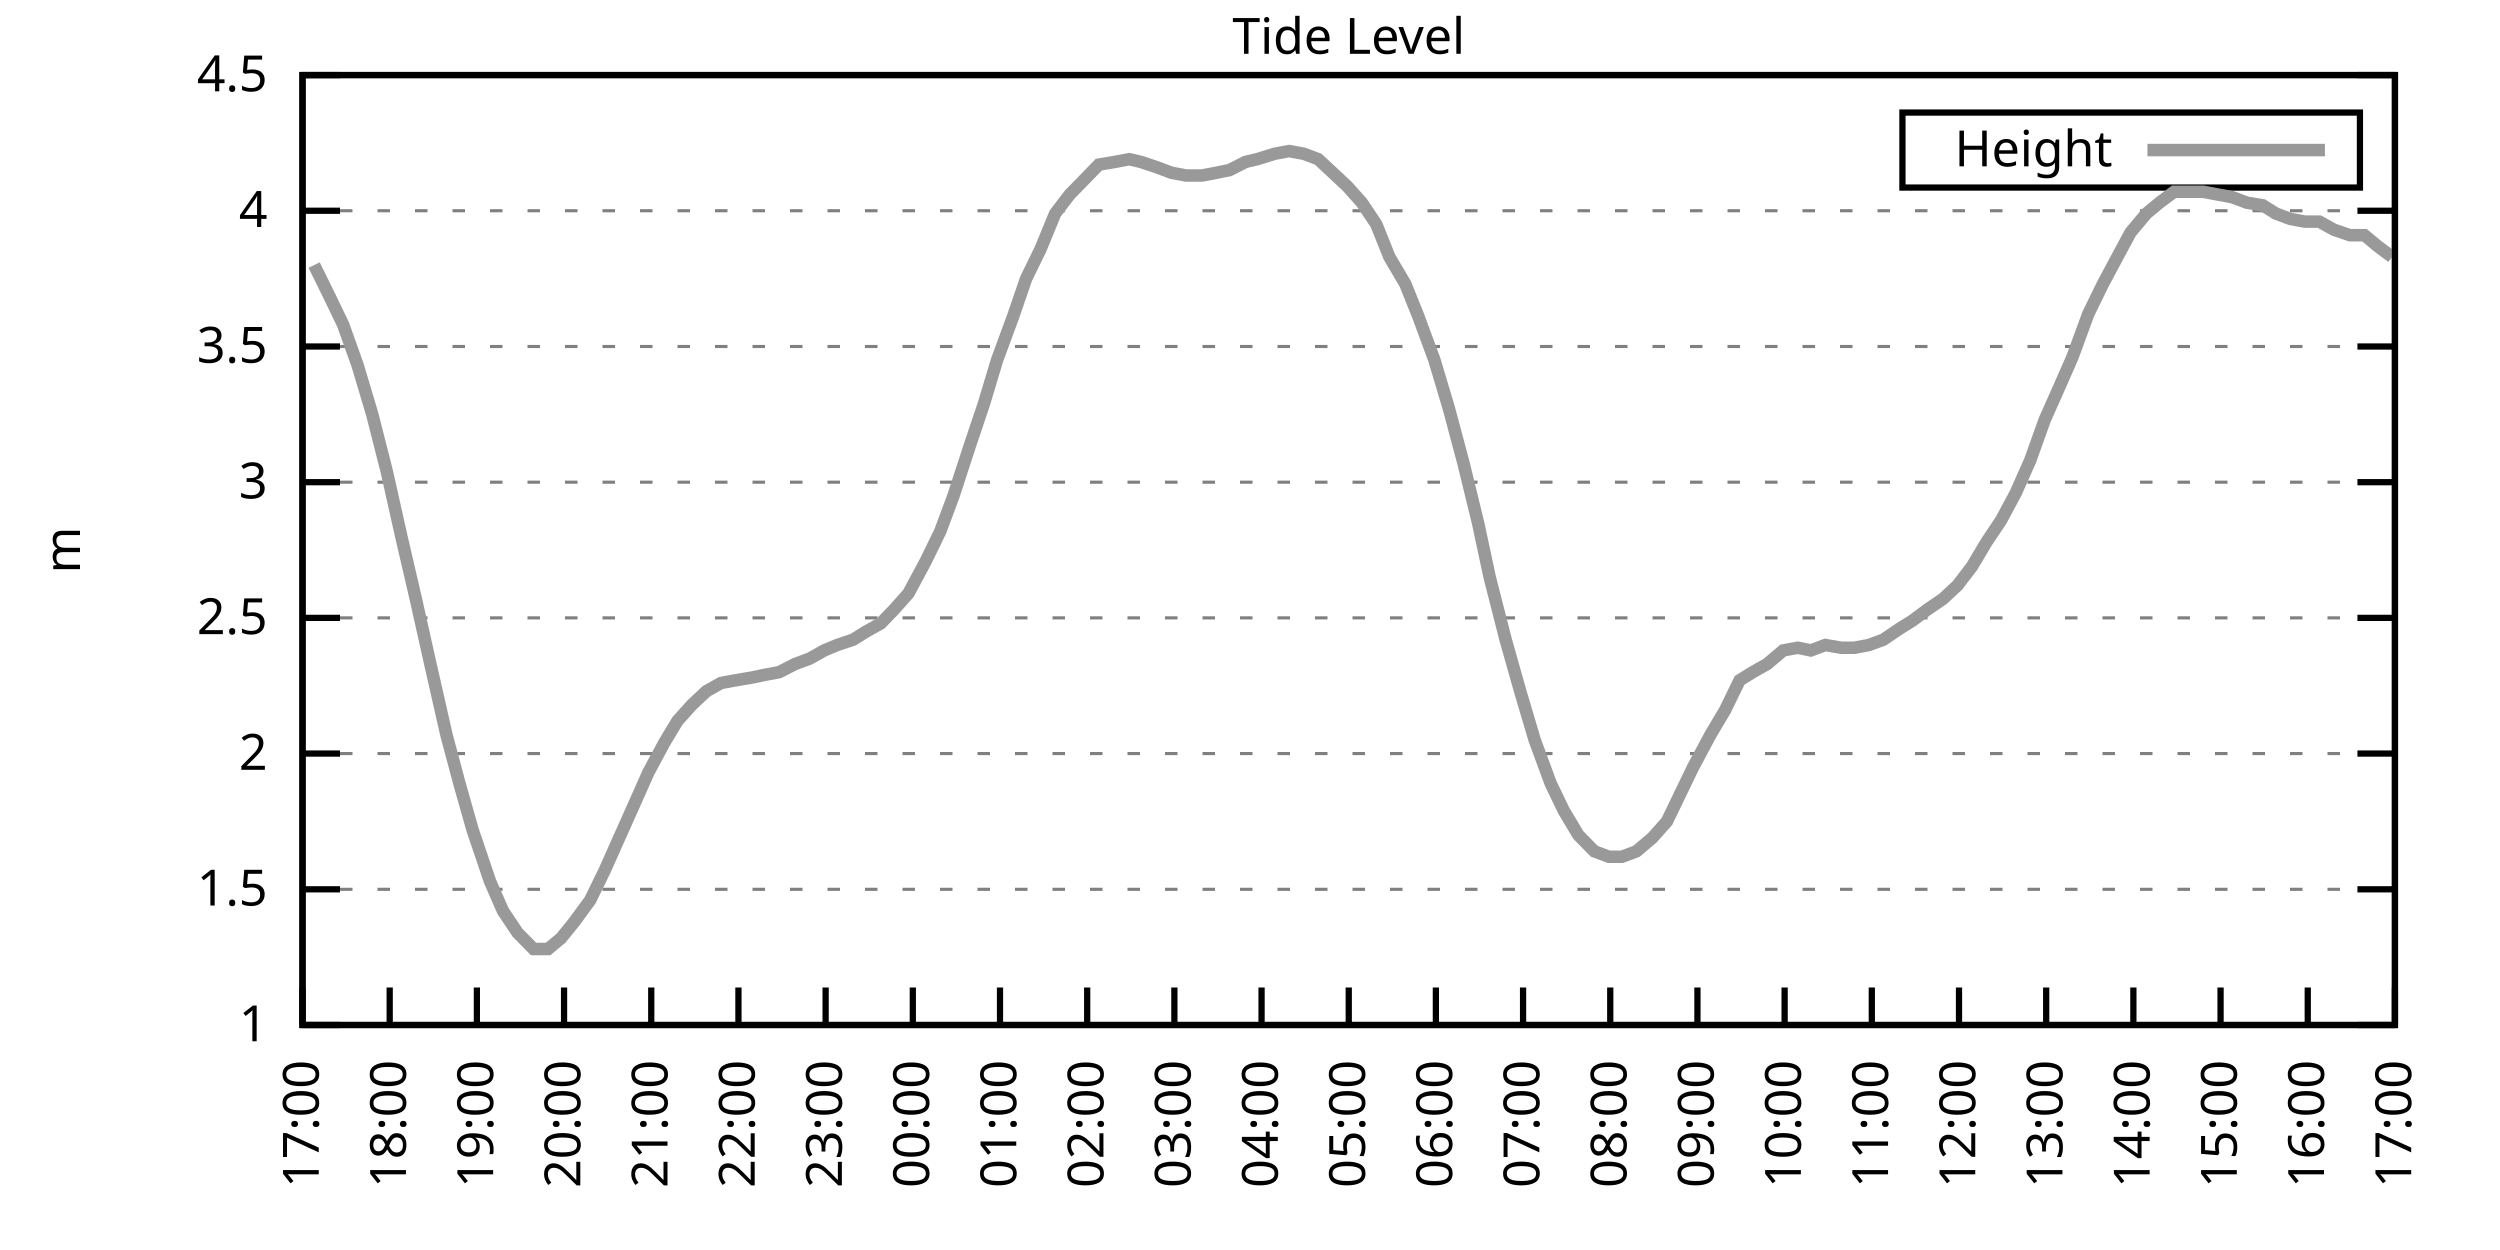
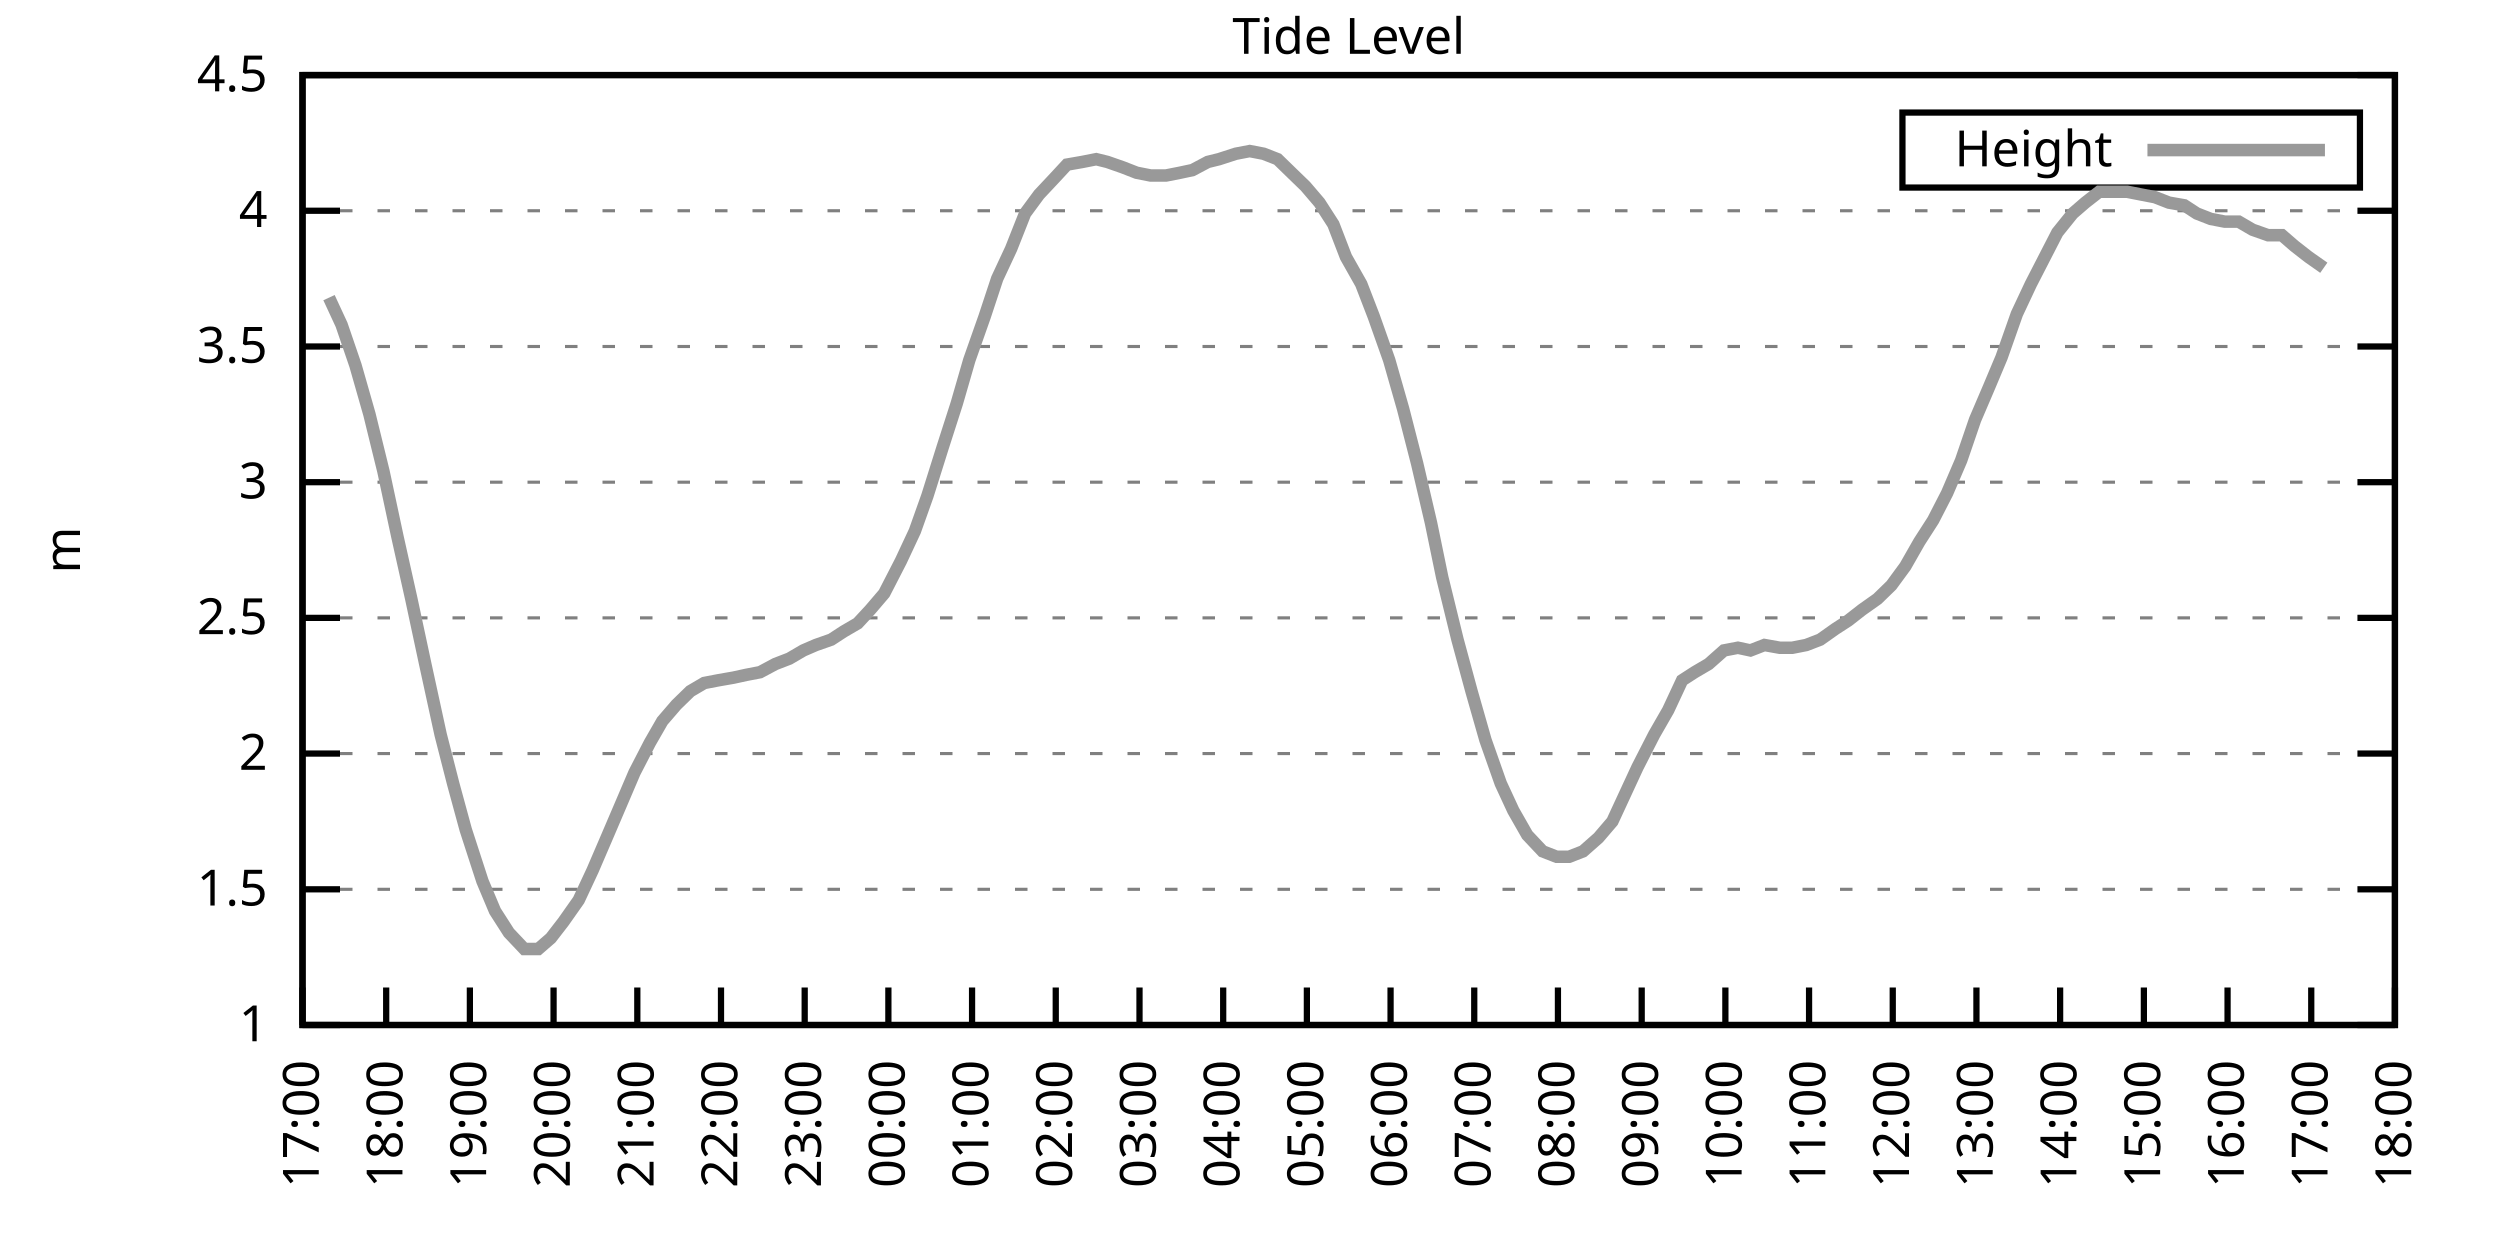
<svg xmlns="http://www.w3.org/2000/svg" xmlns:xlink="http://www.w3.org/1999/xlink" width="400" height="200" viewBox="0 0 400 200">
  <g id="gnuplot_canvas">
    <rect x="0" y="0" width="400" height="200" fill="none" />
    <defs>
      <circle id="gpDot" r="0.5" stroke-width="0.5" stroke="currentColor" />
      <path id="gpPt0" stroke-width="0.333" stroke="currentColor" d="M-1,0 h2 M0,-1 v2" />
      <path id="gpPt1" stroke-width="0.333" stroke="currentColor" d="M-1,-1 L1,1 M1,-1 L-1,1" />
      <path id="gpPt2" stroke-width="0.333" stroke="currentColor" d="M-1,0 L1,0 M0,-1 L0,1 M-1,-1 L1,1 M-1,1 L1,-1" />
      <rect id="gpPt3" stroke-width="0.333" stroke="currentColor" x="-1" y="-1" width="2" height="2" />
      <rect id="gpPt4" stroke-width="0.333" stroke="currentColor" fill="currentColor" x="-1" y="-1" width="2" height="2" />
      <circle id="gpPt5" stroke-width="0.333" stroke="currentColor" cx="0" cy="0" r="1" />
      <use xlink:href="#gpPt5" id="gpPt6" fill="currentColor" stroke="none" />
      <path id="gpPt7" stroke-width="0.333" stroke="currentColor" d="M0,-1.33 L-1.33,0.67 L1.33,0.67 z" />
      <use xlink:href="#gpPt7" id="gpPt8" fill="currentColor" stroke="none" />
      <use xlink:href="#gpPt7" id="gpPt9" stroke="currentColor" transform="rotate(180)" />
      <use xlink:href="#gpPt9" id="gpPt10" fill="currentColor" stroke="none" />
      <use xlink:href="#gpPt3" id="gpPt11" stroke="currentColor" transform="rotate(45)" />
      <use xlink:href="#gpPt11" id="gpPt12" fill="currentColor" stroke="none" />
      <path id="gpPt13" stroke-width="0.333" stroke="currentColor" d="M0,1.330 L1.265,0.411 L0.782,-1.067 L-0.782,-1.076 L-1.265,0.411 z" />
      <use xlink:href="#gpPt13" id="gpPt14" fill="currentColor" stroke="none" />
      <filter id="textbox" filterUnits="objectBoundingBox" x="0" y="0" height="1" width="1">
        <feFlood flood-color="white" flood-opacity="1" result="bgnd" />
        <feComposite in="SourceGraphic" in2="bgnd" operator="atop" />
      </filter>
      <filter id="greybox" filterUnits="objectBoundingBox" x="0" y="0" height="1" width="1">
        <feFlood flood-color="lightgrey" flood-opacity="1" result="grey" />
        <feComposite in="SourceGraphic" in2="grey" operator="atop" />
      </filter>
    </defs>
    <g fill="none" color="white" stroke="currentColor" stroke-width="1.00" stroke-linecap="butt" stroke-linejoin="miter">
</g>
    <g fill="none" color="black" stroke="currentColor" stroke-width="1.00" stroke-linecap="butt" stroke-linejoin="miter">
      <g stroke="none" shape-rendering="crispEdges">
        <polygon fill="rgb(255, 255, 255)" points="48.40,164.00 383.18,164.00 383.18,12.02 48.40,12.02 " />
      </g>
    </g>
    <g fill="none" color="black" stroke="currentColor" stroke-width="1.00" stroke-linecap="butt" stroke-linejoin="miter">
</g>
    <g fill="none" color="black" stroke="black" stroke-width="0.50" stroke-linecap="butt" stroke-linejoin="miter">
</g>
    <g fill="none" color="gray" stroke="currentColor" stroke-width="0.50" stroke-linecap="butt" stroke-linejoin="miter">
      <path stroke="gray" stroke-dasharray="2,4" class="gridline" d="M48.40,164.00 L383.19,164.00  " />
    </g>
    <g fill="none" color="gray" stroke="gray" stroke-width="1.00" stroke-linecap="butt" stroke-linejoin="miter">
</g>
    <g fill="none" color="black" stroke="currentColor" stroke-width="1.00" stroke-linecap="butt" stroke-linejoin="miter">
      <path stroke="black" d="M48.40,164.00 L54.40,164.00 M383.19,164.00 L377.19,164.00  " />
      <g transform="translate(42.80,166.60)" stroke="none" fill="black" font-family="Sans" font-size="8.00" text-anchor="end">
        <text>
          <tspan font-family="Sans"> 1</tspan>
        </text>
      </g>
    </g>
    <g fill="none" color="black" stroke="currentColor" stroke-width="1.00" stroke-linecap="butt" stroke-linejoin="miter">
</g>
    <g fill="none" color="black" stroke="black" stroke-width="0.50" stroke-linecap="butt" stroke-linejoin="miter">
</g>
    <g fill="none" color="gray" stroke="currentColor" stroke-width="0.50" stroke-linecap="butt" stroke-linejoin="miter">
      <path stroke="gray" stroke-dasharray="2,4" class="gridline" d="M48.40,142.29 L383.19,142.29  " />
    </g>
    <g fill="none" color="gray" stroke="gray" stroke-width="1.00" stroke-linecap="butt" stroke-linejoin="miter">
</g>
    <g fill="none" color="black" stroke="currentColor" stroke-width="1.00" stroke-linecap="butt" stroke-linejoin="miter">
      <path stroke="black" d="M48.40,142.29 L54.40,142.29 M383.19,142.29 L377.19,142.29  " />
      <g transform="translate(42.80,144.89)" stroke="none" fill="black" font-family="Sans" font-size="8.00" text-anchor="end">
        <text>
          <tspan font-family="Sans"> 1.5</tspan>
        </text>
      </g>
    </g>
    <g fill="none" color="black" stroke="currentColor" stroke-width="1.00" stroke-linecap="butt" stroke-linejoin="miter">
</g>
    <g fill="none" color="black" stroke="black" stroke-width="0.50" stroke-linecap="butt" stroke-linejoin="miter">
</g>
    <g fill="none" color="gray" stroke="currentColor" stroke-width="0.50" stroke-linecap="butt" stroke-linejoin="miter">
      <path stroke="gray" stroke-dasharray="2,4" class="gridline" d="M48.40,120.57 L383.19,120.57  " />
    </g>
    <g fill="none" color="gray" stroke="gray" stroke-width="1.00" stroke-linecap="butt" stroke-linejoin="miter">
</g>
    <g fill="none" color="black" stroke="currentColor" stroke-width="1.00" stroke-linecap="butt" stroke-linejoin="miter">
      <path stroke="black" d="M48.40,120.57 L54.40,120.57 M383.19,120.57 L377.19,120.57  " />
      <g transform="translate(42.80,123.17)" stroke="none" fill="black" font-family="Sans" font-size="8.00" text-anchor="end">
        <text>
          <tspan font-family="Sans"> 2</tspan>
        </text>
      </g>
    </g>
    <g fill="none" color="black" stroke="currentColor" stroke-width="1.00" stroke-linecap="butt" stroke-linejoin="miter">
</g>
    <g fill="none" color="black" stroke="black" stroke-width="0.50" stroke-linecap="butt" stroke-linejoin="miter">
</g>
    <g fill="none" color="gray" stroke="currentColor" stroke-width="0.50" stroke-linecap="butt" stroke-linejoin="miter">
      <path stroke="gray" stroke-dasharray="2,4" class="gridline" d="M48.40,98.86 L383.19,98.86  " />
    </g>
    <g fill="none" color="gray" stroke="gray" stroke-width="1.00" stroke-linecap="butt" stroke-linejoin="miter">
</g>
    <g fill="none" color="black" stroke="currentColor" stroke-width="1.00" stroke-linecap="butt" stroke-linejoin="miter">
      <path stroke="black" d="M48.40,98.86 L54.40,98.86 M383.19,98.86 L377.19,98.86  " />
      <g transform="translate(42.80,101.46)" stroke="none" fill="black" font-family="Sans" font-size="8.00" text-anchor="end">
        <text>
          <tspan font-family="Sans"> 2.5</tspan>
        </text>
      </g>
    </g>
    <g fill="none" color="black" stroke="currentColor" stroke-width="1.00" stroke-linecap="butt" stroke-linejoin="miter">
</g>
    <g fill="none" color="black" stroke="black" stroke-width="0.50" stroke-linecap="butt" stroke-linejoin="miter">
</g>
    <g fill="none" color="gray" stroke="currentColor" stroke-width="0.50" stroke-linecap="butt" stroke-linejoin="miter">
      <path stroke="gray" stroke-dasharray="2,4" class="gridline" d="M48.40,77.15 L383.19,77.15  " />
    </g>
    <g fill="none" color="gray" stroke="gray" stroke-width="1.00" stroke-linecap="butt" stroke-linejoin="miter">
</g>
    <g fill="none" color="black" stroke="currentColor" stroke-width="1.00" stroke-linecap="butt" stroke-linejoin="miter">
      <path stroke="black" d="M48.40,77.15 L54.40,77.15 M383.19,77.15 L377.19,77.15  " />
      <g transform="translate(42.80,79.75)" stroke="none" fill="black" font-family="Sans" font-size="8.00" text-anchor="end">
        <text>
          <tspan font-family="Sans"> 3</tspan>
        </text>
      </g>
    </g>
    <g fill="none" color="black" stroke="currentColor" stroke-width="1.00" stroke-linecap="butt" stroke-linejoin="miter">
</g>
    <g fill="none" color="black" stroke="black" stroke-width="0.50" stroke-linecap="butt" stroke-linejoin="miter">
</g>
    <g fill="none" color="gray" stroke="currentColor" stroke-width="0.50" stroke-linecap="butt" stroke-linejoin="miter">
      <path stroke="gray" stroke-dasharray="2,4" class="gridline" d="M48.40,55.44 L383.19,55.44  " />
    </g>
    <g fill="none" color="gray" stroke="gray" stroke-width="1.00" stroke-linecap="butt" stroke-linejoin="miter">
</g>
    <g fill="none" color="black" stroke="currentColor" stroke-width="1.00" stroke-linecap="butt" stroke-linejoin="miter">
      <path stroke="black" d="M48.40,55.44 L54.40,55.44 M383.19,55.44 L377.19,55.44  " />
      <g transform="translate(42.80,58.04)" stroke="none" fill="black" font-family="Sans" font-size="8.00" text-anchor="end">
        <text>
          <tspan font-family="Sans"> 3.5</tspan>
        </text>
      </g>
    </g>
    <g fill="none" color="black" stroke="currentColor" stroke-width="1.00" stroke-linecap="butt" stroke-linejoin="miter">
</g>
    <g fill="none" color="black" stroke="black" stroke-width="0.50" stroke-linecap="butt" stroke-linejoin="miter">
</g>
    <g fill="none" color="gray" stroke="currentColor" stroke-width="0.50" stroke-linecap="butt" stroke-linejoin="miter">
      <path stroke="gray" stroke-dasharray="2,4" class="gridline" d="M48.40,33.72 L383.19,33.72  " />
    </g>
    <g fill="none" color="gray" stroke="gray" stroke-width="1.00" stroke-linecap="butt" stroke-linejoin="miter">
</g>
    <g fill="none" color="black" stroke="currentColor" stroke-width="1.00" stroke-linecap="butt" stroke-linejoin="miter">
      <path stroke="black" d="M48.40,33.72 L54.40,33.72 M383.19,33.72 L377.19,33.72  " />
      <g transform="translate(42.80,36.32)" stroke="none" fill="black" font-family="Sans" font-size="8.00" text-anchor="end">
        <text>
          <tspan font-family="Sans"> 4</tspan>
        </text>
      </g>
    </g>
    <g fill="none" color="black" stroke="currentColor" stroke-width="1.00" stroke-linecap="butt" stroke-linejoin="miter">
</g>
    <g fill="none" color="black" stroke="black" stroke-width="0.50" stroke-linecap="butt" stroke-linejoin="miter">
</g>
    <g fill="none" color="gray" stroke="currentColor" stroke-width="0.50" stroke-linecap="butt" stroke-linejoin="miter">
      <path stroke="gray" stroke-dasharray="2,4" class="gridline" d="M48.40,12.01 L383.19,12.01  " />
    </g>
    <g fill="none" color="gray" stroke="gray" stroke-width="1.00" stroke-linecap="butt" stroke-linejoin="miter">
</g>
    <g fill="none" color="black" stroke="currentColor" stroke-width="1.00" stroke-linecap="butt" stroke-linejoin="miter">
      <path stroke="black" d="M48.40,12.01 L54.40,12.01 M383.19,12.01 L377.19,12.01  " />
      <g transform="translate(42.80,14.61)" stroke="none" fill="black" font-family="Sans" font-size="8.00" text-anchor="end">
        <text>
          <tspan font-family="Sans"> 4.5</tspan>
        </text>
      </g>
    </g>
    <g fill="none" color="black" stroke="currentColor" stroke-width="1.00" stroke-linecap="butt" stroke-linejoin="miter">
      <path stroke="black" d="M48.40,164.00 L48.40,158.00  " />
      <g transform="translate(51.00,169.60) rotate(270.00)" stroke="none" fill="black" font-family="Sans" font-size="8.00" text-anchor="end">
        <text>
          <tspan font-family="Sans">17:00</tspan>
        </text>
      </g>
    </g>
    <g fill="none" color="black" stroke="currentColor" stroke-width="1.00" stroke-linecap="butt" stroke-linejoin="miter">
-       <path stroke="black" d="M62.35,164.00 L62.35,158.00  " />
-       <g transform="translate(64.95,169.60) rotate(270.00)" stroke="none" fill="black" font-family="Sans" font-size="8.00" text-anchor="end">
+       <path stroke="black" d="M61.79,164.00 L61.79,158.00  " />
+       <g transform="translate(64.39,169.60) rotate(270.00)" stroke="none" fill="black" font-family="Sans" font-size="8.00" text-anchor="end">
        <text>
          <tspan font-family="Sans">18:00</tspan>
        </text>
      </g>
    </g>
    <g fill="none" color="black" stroke="currentColor" stroke-width="1.00" stroke-linecap="butt" stroke-linejoin="miter">
-       <path stroke="black" d="M76.30,164.00 L76.30,158.00  " />
-       <g transform="translate(78.90,169.60) rotate(270.00)" stroke="none" fill="black" font-family="Sans" font-size="8.00" text-anchor="end">
+       <path stroke="black" d="M75.18,164.00 L75.18,158.00  " />
+       <g transform="translate(77.78,169.60) rotate(270.00)" stroke="none" fill="black" font-family="Sans" font-size="8.00" text-anchor="end">
        <text>
          <tspan font-family="Sans">19:00</tspan>
        </text>
      </g>
    </g>
    <g fill="none" color="black" stroke="currentColor" stroke-width="1.00" stroke-linecap="butt" stroke-linejoin="miter">
-       <path stroke="black" d="M90.25,164.00 L90.25,158.00  " />
-       <g transform="translate(92.85,169.60) rotate(270.00)" stroke="none" fill="black" font-family="Sans" font-size="8.00" text-anchor="end">
+       <path stroke="black" d="M88.57,164.00 L88.57,158.00  " />
+       <g transform="translate(91.17,169.60) rotate(270.00)" stroke="none" fill="black" font-family="Sans" font-size="8.00" text-anchor="end">
        <text>
          <tspan font-family="Sans">20:00</tspan>
        </text>
      </g>
    </g>
    <g fill="none" color="black" stroke="currentColor" stroke-width="1.00" stroke-linecap="butt" stroke-linejoin="miter">
-       <path stroke="black" d="M104.20,164.00 L104.20,158.00  " />
-       <g transform="translate(106.80,169.60) rotate(270.00)" stroke="none" fill="black" font-family="Sans" font-size="8.00" text-anchor="end">
+       <path stroke="black" d="M101.97,164.00 L101.97,158.00  " />
+       <g transform="translate(104.57,169.60) rotate(270.00)" stroke="none" fill="black" font-family="Sans" font-size="8.00" text-anchor="end">
        <text>
          <tspan font-family="Sans">21:00</tspan>
        </text>
      </g>
    </g>
    <g fill="none" color="black" stroke="currentColor" stroke-width="1.00" stroke-linecap="butt" stroke-linejoin="miter">
-       <path stroke="black" d="M118.15,164.00 L118.15,158.00  " />
-       <g transform="translate(120.75,169.60) rotate(270.00)" stroke="none" fill="black" font-family="Sans" font-size="8.00" text-anchor="end">
+       <path stroke="black" d="M115.36,164.00 L115.36,158.00  " />
+       <g transform="translate(117.96,169.60) rotate(270.00)" stroke="none" fill="black" font-family="Sans" font-size="8.00" text-anchor="end">
        <text>
          <tspan font-family="Sans">22:00</tspan>
        </text>
      </g>
    </g>
    <g fill="none" color="black" stroke="currentColor" stroke-width="1.00" stroke-linecap="butt" stroke-linejoin="miter">
-       <path stroke="black" d="M132.10,164.00 L132.10,158.00  " />
-       <g transform="translate(134.70,169.60) rotate(270.00)" stroke="none" fill="black" font-family="Sans" font-size="8.00" text-anchor="end">
+       <path stroke="black" d="M128.75,164.00 L128.75,158.00  " />
+       <g transform="translate(131.35,169.60) rotate(270.00)" stroke="none" fill="black" font-family="Sans" font-size="8.00" text-anchor="end">
        <text>
          <tspan font-family="Sans">23:00</tspan>
        </text>
      </g>
    </g>
    <g fill="none" color="black" stroke="currentColor" stroke-width="1.00" stroke-linecap="butt" stroke-linejoin="miter">
-       <path stroke="black" d="M146.05,164.00 L146.05,158.00  " />
-       <g transform="translate(148.65,169.60) rotate(270.00)" stroke="none" fill="black" font-family="Sans" font-size="8.00" text-anchor="end">
+       <path stroke="black" d="M142.14,164.00 L142.14,158.00  " />
+       <g transform="translate(144.74,169.60) rotate(270.00)" stroke="none" fill="black" font-family="Sans" font-size="8.00" text-anchor="end">
        <text>
          <tspan font-family="Sans">00:00</tspan>
        </text>
      </g>
    </g>
    <g fill="none" color="black" stroke="currentColor" stroke-width="1.00" stroke-linecap="butt" stroke-linejoin="miter">
-       <path stroke="black" d="M160.00,164.00 L160.00,158.00  " />
-       <g transform="translate(162.60,169.60) rotate(270.00)" stroke="none" fill="black" font-family="Sans" font-size="8.00" text-anchor="end">
+       <path stroke="black" d="M155.53,164.00 L155.53,158.00  " />
+       <g transform="translate(158.13,169.60) rotate(270.00)" stroke="none" fill="black" font-family="Sans" font-size="8.00" text-anchor="end">
        <text>
          <tspan font-family="Sans">01:00</tspan>
        </text>
      </g>
    </g>
    <g fill="none" color="black" stroke="currentColor" stroke-width="1.00" stroke-linecap="butt" stroke-linejoin="miter">
-       <path stroke="black" d="M173.95,164.00 L173.95,158.00  " />
-       <g transform="translate(176.55,169.60) rotate(270.00)" stroke="none" fill="black" font-family="Sans" font-size="8.00" text-anchor="end">
+       <path stroke="black" d="M168.92,164.00 L168.92,158.00  " />
+       <g transform="translate(171.52,169.60) rotate(270.00)" stroke="none" fill="black" font-family="Sans" font-size="8.00" text-anchor="end">
        <text>
          <tspan font-family="Sans">02:00</tspan>
        </text>
      </g>
    </g>
    <g fill="none" color="black" stroke="currentColor" stroke-width="1.00" stroke-linecap="butt" stroke-linejoin="miter">
-       <path stroke="black" d="M187.90,164.00 L187.90,158.00  " />
-       <g transform="translate(190.50,169.60) rotate(270.00)" stroke="none" fill="black" font-family="Sans" font-size="8.00" text-anchor="end">
+       <path stroke="black" d="M182.32,164.00 L182.32,158.00  " />
+       <g transform="translate(184.92,169.60) rotate(270.00)" stroke="none" fill="black" font-family="Sans" font-size="8.00" text-anchor="end">
        <text>
          <tspan font-family="Sans">03:00</tspan>
        </text>
      </g>
    </g>
    <g fill="none" color="black" stroke="currentColor" stroke-width="1.00" stroke-linecap="butt" stroke-linejoin="miter">
-       <path stroke="black" d="M201.85,164.00 L201.85,158.00  " />
-       <g transform="translate(204.45,169.60) rotate(270.00)" stroke="none" fill="black" font-family="Sans" font-size="8.00" text-anchor="end">
+       <path stroke="black" d="M195.71,164.00 L195.71,158.00  " />
+       <g transform="translate(198.31,169.60) rotate(270.00)" stroke="none" fill="black" font-family="Sans" font-size="8.00" text-anchor="end">
        <text>
          <tspan font-family="Sans">04:00</tspan>
        </text>
      </g>
    </g>
    <g fill="none" color="black" stroke="currentColor" stroke-width="1.00" stroke-linecap="butt" stroke-linejoin="miter">
-       <path stroke="black" d="M215.80,164.00 L215.80,158.00  " />
-       <g transform="translate(218.40,169.60) rotate(270.00)" stroke="none" fill="black" font-family="Sans" font-size="8.00" text-anchor="end">
+       <path stroke="black" d="M209.10,164.00 L209.10,158.00  " />
+       <g transform="translate(211.70,169.60) rotate(270.00)" stroke="none" fill="black" font-family="Sans" font-size="8.00" text-anchor="end">
        <text>
          <tspan font-family="Sans">05:00</tspan>
        </text>
      </g>
    </g>
    <g fill="none" color="black" stroke="currentColor" stroke-width="1.00" stroke-linecap="butt" stroke-linejoin="miter">
-       <path stroke="black" d="M229.74,164.00 L229.74,158.00  " />
-       <g transform="translate(232.34,169.60) rotate(270.00)" stroke="none" fill="black" font-family="Sans" font-size="8.00" text-anchor="end">
+       <path stroke="black" d="M222.49,164.00 L222.49,158.00  " />
+       <g transform="translate(225.09,169.60) rotate(270.00)" stroke="none" fill="black" font-family="Sans" font-size="8.00" text-anchor="end">
        <text>
          <tspan font-family="Sans">06:00</tspan>
        </text>
      </g>
    </g>
    <g fill="none" color="black" stroke="currentColor" stroke-width="1.00" stroke-linecap="butt" stroke-linejoin="miter">
-       <path stroke="black" d="M243.69,164.00 L243.69,158.00  " />
-       <g transform="translate(246.29,169.60) rotate(270.00)" stroke="none" fill="black" font-family="Sans" font-size="8.00" text-anchor="end">
+       <path stroke="black" d="M235.88,164.00 L235.88,158.00  " />
+       <g transform="translate(238.48,169.60) rotate(270.00)" stroke="none" fill="black" font-family="Sans" font-size="8.00" text-anchor="end">
        <text>
          <tspan font-family="Sans">07:00</tspan>
        </text>
      </g>
    </g>
    <g fill="none" color="black" stroke="currentColor" stroke-width="1.00" stroke-linecap="butt" stroke-linejoin="miter">
-       <path stroke="black" d="M257.64,164.00 L257.64,158.00  " />
-       <g transform="translate(260.24,169.60) rotate(270.00)" stroke="none" fill="black" font-family="Sans" font-size="8.00" text-anchor="end">
+       <path stroke="black" d="M249.27,164.00 L249.27,158.00  " />
+       <g transform="translate(251.87,169.60) rotate(270.00)" stroke="none" fill="black" font-family="Sans" font-size="8.00" text-anchor="end">
        <text>
          <tspan font-family="Sans">08:00</tspan>
        </text>
      </g>
    </g>
    <g fill="none" color="black" stroke="currentColor" stroke-width="1.00" stroke-linecap="butt" stroke-linejoin="miter">
-       <path stroke="black" d="M271.59,164.00 L271.59,158.00  " />
-       <g transform="translate(274.19,169.60) rotate(270.00)" stroke="none" fill="black" font-family="Sans" font-size="8.00" text-anchor="end">
+       <path stroke="black" d="M262.67,164.00 L262.67,158.00  " />
+       <g transform="translate(265.27,169.60) rotate(270.00)" stroke="none" fill="black" font-family="Sans" font-size="8.00" text-anchor="end">
        <text>
          <tspan font-family="Sans">09:00</tspan>
        </text>
      </g>
    </g>
    <g fill="none" color="black" stroke="currentColor" stroke-width="1.00" stroke-linecap="butt" stroke-linejoin="miter">
-       <path stroke="black" d="M285.54,164.00 L285.54,158.00  " />
-       <g transform="translate(288.14,169.60) rotate(270.00)" stroke="none" fill="black" font-family="Sans" font-size="8.00" text-anchor="end">
+       <path stroke="black" d="M276.06,164.00 L276.06,158.00  " />
+       <g transform="translate(278.66,169.60) rotate(270.00)" stroke="none" fill="black" font-family="Sans" font-size="8.00" text-anchor="end">
        <text>
          <tspan font-family="Sans">10:00</tspan>
        </text>
      </g>
    </g>
    <g fill="none" color="black" stroke="currentColor" stroke-width="1.00" stroke-linecap="butt" stroke-linejoin="miter">
-       <path stroke="black" d="M299.49,164.00 L299.49,158.00  " />
-       <g transform="translate(302.09,169.60) rotate(270.00)" stroke="none" fill="black" font-family="Sans" font-size="8.00" text-anchor="end">
+       <path stroke="black" d="M289.45,164.00 L289.45,158.00  " />
+       <g transform="translate(292.05,169.60) rotate(270.00)" stroke="none" fill="black" font-family="Sans" font-size="8.00" text-anchor="end">
        <text>
          <tspan font-family="Sans">11:00</tspan>
        </text>
      </g>
    </g>
    <g fill="none" color="black" stroke="currentColor" stroke-width="1.00" stroke-linecap="butt" stroke-linejoin="miter">
-       <path stroke="black" d="M313.44,164.00 L313.44,158.00  " />
-       <g transform="translate(316.04,169.60) rotate(270.00)" stroke="none" fill="black" font-family="Sans" font-size="8.00" text-anchor="end">
+       <path stroke="black" d="M302.84,164.00 L302.84,158.00  " />
+       <g transform="translate(305.44,169.60) rotate(270.00)" stroke="none" fill="black" font-family="Sans" font-size="8.00" text-anchor="end">
        <text>
          <tspan font-family="Sans">12:00</tspan>
        </text>
      </g>
    </g>
    <g fill="none" color="black" stroke="currentColor" stroke-width="1.00" stroke-linecap="butt" stroke-linejoin="miter">
-       <path stroke="black" d="M327.39,164.00 L327.39,158.00  " />
-       <g transform="translate(329.99,169.60) rotate(270.00)" stroke="none" fill="black" font-family="Sans" font-size="8.00" text-anchor="end">
+       <path stroke="black" d="M316.23,164.00 L316.23,158.00  " />
+       <g transform="translate(318.83,169.60) rotate(270.00)" stroke="none" fill="black" font-family="Sans" font-size="8.00" text-anchor="end">
        <text>
          <tspan font-family="Sans">13:00</tspan>
        </text>
      </g>
    </g>
    <g fill="none" color="black" stroke="currentColor" stroke-width="1.00" stroke-linecap="butt" stroke-linejoin="miter">
-       <path stroke="black" d="M341.34,164.00 L341.34,158.00  " />
-       <g transform="translate(343.94,169.60) rotate(270.00)" stroke="none" fill="black" font-family="Sans" font-size="8.00" text-anchor="end">
+       <path stroke="black" d="M329.62,164.00 L329.62,158.00  " />
+       <g transform="translate(332.22,169.60) rotate(270.00)" stroke="none" fill="black" font-family="Sans" font-size="8.00" text-anchor="end">
        <text>
          <tspan font-family="Sans">14:00</tspan>
        </text>
      </g>
    </g>
    <g fill="none" color="black" stroke="currentColor" stroke-width="1.00" stroke-linecap="butt" stroke-linejoin="miter">
-       <path stroke="black" d="M355.29,164.00 L355.29,158.00  " />
-       <g transform="translate(357.89,169.60) rotate(270.00)" stroke="none" fill="black" font-family="Sans" font-size="8.00" text-anchor="end">
+       <path stroke="black" d="M343.02,164.00 L343.02,158.00  " />
+       <g transform="translate(345.62,169.60) rotate(270.00)" stroke="none" fill="black" font-family="Sans" font-size="8.00" text-anchor="end">
        <text>
          <tspan font-family="Sans">15:00</tspan>
        </text>
      </g>
    </g>
    <g fill="none" color="black" stroke="currentColor" stroke-width="1.00" stroke-linecap="butt" stroke-linejoin="miter">
-       <path stroke="black" d="M369.24,164.00 L369.24,158.00  " />
-       <g transform="translate(371.84,169.60) rotate(270.00)" stroke="none" fill="black" font-family="Sans" font-size="8.00" text-anchor="end">
+       <path stroke="black" d="M356.41,164.00 L356.41,158.00  " />
+       <g transform="translate(359.01,169.60) rotate(270.00)" stroke="none" fill="black" font-family="Sans" font-size="8.00" text-anchor="end">
        <text>
          <tspan font-family="Sans">16:00</tspan>
+         </text>
+       </g>
+     </g>
+     <g fill="none" color="black" stroke="currentColor" stroke-width="1.00" stroke-linecap="butt" stroke-linejoin="miter">
+       <path stroke="black" d="M369.80,164.00 L369.80,158.00  " />
+       <g transform="translate(372.40,169.60) rotate(270.00)" stroke="none" fill="black" font-family="Sans" font-size="8.00" text-anchor="end">
+         <text>
+           <tspan font-family="Sans">17:00</tspan>
        </text>
      </g>
    </g>
    <g fill="none" color="black" stroke="currentColor" stroke-width="1.00" stroke-linecap="butt" stroke-linejoin="miter">
      <path stroke="black" d="M383.19,164.00 L383.19,158.00  " />
      <g transform="translate(385.79,169.60) rotate(270.00)" stroke="none" fill="black" font-family="Sans" font-size="8.00" text-anchor="end">
        <text>
-           <tspan font-family="Sans">17:00</tspan>
+           <tspan font-family="Sans">18:00</tspan>
        </text>
      </g>
    </g>
    <g fill="none" color="black" stroke="currentColor" stroke-width="1.00" stroke-linecap="butt" stroke-linejoin="miter">
</g>
    <g fill="none" color="black" stroke="currentColor" stroke-width="1.00" stroke-linecap="butt" stroke-linejoin="miter">
      <path stroke="black" d="M48.40,12.01 L48.40,164.00 L383.19,164.00 L383.19,12.01 L48.40,12.01 Z  " />
    </g>
    <g fill="none" color="black" stroke="currentColor" stroke-width="1.00" stroke-linecap="butt" stroke-linejoin="miter">
</g>
    <g fill="none" color="black" stroke="currentColor" stroke-width="1.00" stroke-linecap="butt" stroke-linejoin="miter">
      <path stroke="black" d="M304.39,30.01 L304.39,18.01 L377.59,18.01 L377.59,30.01 L304.39,30.01 Z  " />
    </g>
    <g id="Tide_level_plot_1">
      <g fill="none" color="white" stroke="black" stroke-width="2.00" stroke-linecap="butt" stroke-linejoin="miter">
</g>
      <g fill="none" color="black" stroke="currentColor" stroke-width="2.00" stroke-linecap="butt" stroke-linejoin="miter">
        <g transform="translate(337.99,26.61)" stroke="none" fill="black" font-family="Sans" font-size="8.00" text-anchor="end">
          <text>
            <tspan font-family="Sans">Height</tspan>
          </text>
        </g>
      </g>
      <g fill="none" color="black" stroke="currentColor" stroke-width="2.00" stroke-linecap="butt" stroke-linejoin="miter">
-         <path stroke="rgb(153, 153, 153)" d="M343.59,24.01 L371.99,24.01 M50.26,42.41 L52.82,47.62 L54.91,51.96 L57.23,58.48 L59.56,66.29 L61.88,75.41   L64.21,85.83 L66.53,95.82 L68.86,106.24 L71.42,117.53 L73.51,125.35 L75.60,132.73 L78.39,140.98 L80.48,145.76   L82.81,149.24 L85.37,151.84 L87.69,151.84 L89.78,150.10 L91.88,147.50 L94.43,144.02 L96.76,139.25 L99.08,134.04   L101.41,128.83 L103.73,123.61 L106.29,118.84 L108.38,115.36 L110.71,112.76 L113.03,110.59 L115.36,109.28 L117.68,108.85   L120.24,108.42 L122.33,107.98 L124.66,107.55 L127.22,106.24 L129.54,105.38 L131.87,104.07 L133.96,103.20 L136.51,102.34   L138.61,101.03 L140.93,99.73 L143.02,97.56 L145.35,94.95 L148.14,89.74 L150.46,84.97 L152.56,79.32 L155.11,71.50   L157.44,64.56 L159.53,57.61 L162.09,50.66 L164.18,44.58 L166.51,39.80 L168.83,34.16 L171.16,31.12 L173.71,28.51   L175.81,26.34 L178.36,25.91 L180.69,25.47 L182.55,25.91 L185.11,26.77 L187.43,27.64 L189.76,28.08 L192.31,28.08   L194.64,27.64 L196.73,27.21 L199.29,25.91 L201.15,25.47 L203.94,24.60 L206.26,24.17 L208.59,24.60 L210.91,25.47   L213.24,27.64 L215.56,29.81 L217.89,32.42 L220.21,35.89 L222.30,41.11 L224.86,45.45 L226.95,50.66 L229.51,57.61   L231.84,65.42 L234.16,74.11 L236.49,83.66 L238.35,92.35 L240.90,102.34 L243.23,110.59 L245.55,118.40 L248.11,125.35   L250.20,129.69 L252.53,133.60 L255.09,136.21 L257.41,137.08 L259.50,137.08 L261.83,136.21 L264.39,134.04 L266.71,131.43   L268.80,127.09 L270.90,122.75 L273.69,117.53 L276.01,113.63 L278.34,108.85 L280.43,107.55 L282.75,106.24 L285.31,104.07   L287.64,103.64 L289.73,104.07 L292.05,103.20 L294.61,103.64 L296.70,103.64 L299.03,103.20 L301.35,102.34 L303.91,100.60   L306.00,99.30 L308.33,97.56 L310.88,95.82 L313.21,93.65 L315.53,90.61 L317.86,86.70 L320.18,83.23 L322.51,78.89   L324.83,73.67 L327.16,67.16 L329.48,61.95 L331.58,57.17 L334.13,50.22 L336.46,45.45 L338.78,41.11 L340.88,37.20   L343.43,34.16 L345.53,32.42 L347.85,30.68 L350.18,30.68 L352.50,30.68 L354.83,31.12 L357.15,31.55 L359.48,32.42   L362.03,32.85 L364.13,34.16 L366.45,35.03 L368.78,35.46 L371.10,35.46 L373.43,36.76 L375.98,37.63 L378.31,37.63   L380.40,39.37 L382.73,41.11  " />
+         <path stroke="rgb(153, 153, 153)" d="M343.59,24.01 L371.99,24.01 M52.64,47.62 L54.65,51.96 L56.88,58.48 L59.11,66.29 L61.35,75.41 L63.58,85.83   L65.81,95.82 L68.04,106.24 L70.50,117.53 L72.50,125.35 L74.51,132.73 L77.19,140.98 L79.20,145.76 L81.43,149.24   L83.89,151.84 L86.12,151.84 L88.13,150.10 L90.14,147.50 L92.59,144.02 L94.82,139.25 L97.06,134.04 L99.29,128.83   L101.52,123.61 L103.98,118.84 L105.98,115.36 L108.22,112.76 L110.45,110.59 L112.68,109.28 L114.91,108.85 L117.37,108.42   L119.38,107.98 L121.61,107.55 L124.06,106.24 L126.29,105.38 L128.53,104.07 L130.54,103.20 L132.99,102.34 L135.00,101.03   L137.23,99.73 L139.24,97.56 L141.47,94.95 L144.15,89.74 L146.38,84.97 L148.39,79.32 L150.85,71.50 L153.08,64.56   L155.09,57.61 L157.54,50.66 L159.55,44.58 L161.78,39.80 L164.01,34.16 L166.25,31.12 L168.70,28.51 L170.71,26.34   L173.17,25.91 L175.40,25.47 L177.18,25.91 L179.64,26.77 L181.87,27.64 L184.10,28.08 L186.56,28.08 L188.79,27.64   L190.80,27.21 L193.25,25.91 L195.04,25.47 L197.72,24.60 L199.95,24.17 L202.18,24.60 L204.41,25.47 L206.64,27.64   L208.88,29.81 L211.11,32.42 L213.34,35.89 L215.35,41.11 L217.80,45.45 L219.81,50.66 L222.27,57.61 L224.50,65.42   L226.73,74.11 L228.96,83.66 L230.75,92.35 L233.20,102.34 L235.44,110.59 L237.67,118.40 L240.12,125.35 L242.13,129.69   L244.36,133.60 L246.82,136.21 L249.05,137.08 L251.06,137.08 L253.29,136.21 L255.75,134.04 L257.98,131.43 L259.99,127.09   L262.00,122.75 L264.67,117.53 L266.91,113.63 L269.14,108.85 L271.15,107.55 L273.38,106.24 L275.83,104.07 L278.07,103.64   L280.07,104.07 L282.31,103.20 L284.76,103.64 L286.77,103.64 L289.00,103.20 L291.23,102.34 L293.69,100.60 L295.70,99.30   L297.93,97.56 L300.39,95.82 L302.62,93.65 L304.85,90.61 L307.08,86.70 L309.31,83.23 L311.54,78.89 L313.78,73.67   L316.01,67.16 L318.24,61.95 L320.25,57.17 L322.70,50.22 L324.94,45.45 L327.17,41.11 L329.18,37.20 L331.63,34.16   L333.64,32.42 L335.87,30.68 L338.10,30.68 L340.34,30.68 L342.57,31.12 L344.80,31.55 L347.03,32.42 L349.49,32.85   L351.50,34.16 L353.73,35.03 L355.96,35.46 L358.19,35.46 L360.42,36.76 L362.88,37.63 L365.11,37.63 L367.12,39.37   L369.35,41.11 L371.81,42.84  " />
      </g>
    </g>
    <g fill="none" color="black" stroke="currentColor" stroke-width="2.00" stroke-linecap="butt" stroke-linejoin="miter">
</g>
    <g fill="none" color="black" stroke="black" stroke-width="1.00" stroke-linecap="butt" stroke-linejoin="miter">
</g>
    <g fill="none" color="black" stroke="currentColor" stroke-width="1.00" stroke-linecap="butt" stroke-linejoin="miter">
      <path stroke="black" d="M48.40,12.01 L48.40,164.00 L383.19,164.00 L383.19,12.01 L48.40,12.01 Z  " />
      <g transform="translate(12.80,88.01) rotate(270.00)" stroke="none" fill="black" font-family="Sans" font-size="8.00" text-anchor="middle">
        <text>
          <tspan font-family="Sans">m</tspan>
        </text>
      </g>
    </g>
    <g fill="none" color="black" stroke="currentColor" stroke-width="1.00" stroke-linecap="butt" stroke-linejoin="miter">
</g>
    <g fill="none" color="black" stroke="currentColor" stroke-width="1.00" stroke-linecap="butt" stroke-linejoin="miter">
      <g transform="translate(215.79,8.61)" stroke="none" fill="black" font-family="Sans" font-size="8.00" text-anchor="middle">
        <text>
          <tspan font-family="Sans">Tide Level</tspan>
        </text>
      </g>
    </g>
    <g fill="none" color="black" stroke="currentColor" stroke-width="1.00" stroke-linecap="butt" stroke-linejoin="miter">
</g>
  </g>
</svg>
